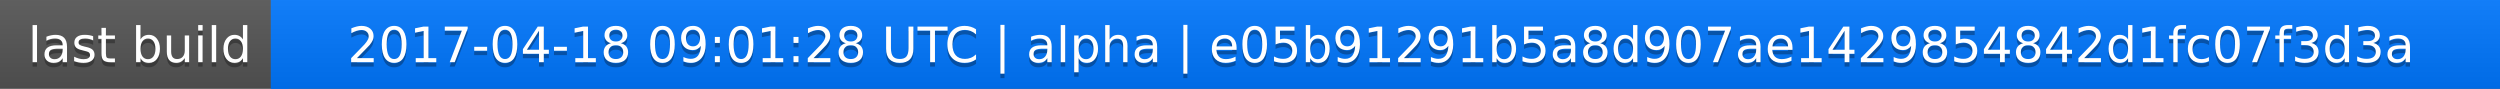
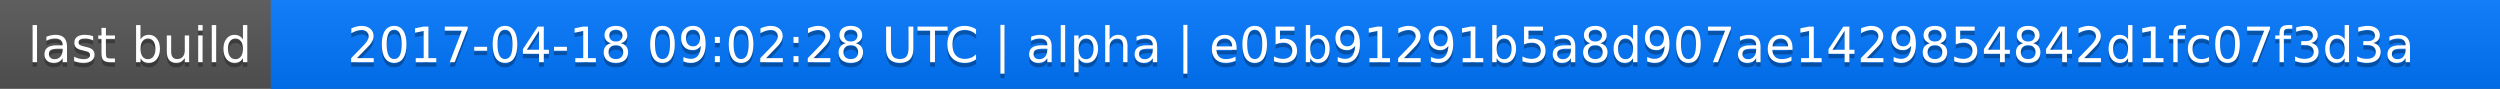
<svg xmlns="http://www.w3.org/2000/svg" width="563" height="20">
  <linearGradient id="a" x2="0" y2="100%">
    <stop offset="0" stop-color="#bbb" stop-opacity=".1" />
    <stop offset="1" stop-opacity=".1" />
  </linearGradient>
  <rect rx="0" width="563" height="20" fill="#555" />
  <rect rx="0" x="61" width="502" height="20" fill="#07f" />
  <path fill="#07f" d="M61 0h4v20h-4z" />
  <rect rx="0" width="563" height="20" fill="url(#a)" />
  <g fill="#fff" text-anchor="middle" font-family="DejaVu Sans,Verdana,Geneva,sans-serif" font-size="11">
    <text x="31.5" y="15" fill="#010101" fill-opacity=".3">last build</text>
    <text x="31.5" y="14">last build</text>
-     <text x="311" y="15" fill="#010101" fill-opacity=".3">2017-04-18 09:01:28 UTC | alpha | e05b91291b5a8d907ae1429854842d1fc07f3d3a</text>
-     <text x="311" y="14">2017-04-18 09:01:28 UTC | alpha | e05b91291b5a8d907ae1429854842d1fc07f3d3a</text>
+     <text x="311" y="15" fill="#010101" fill-opacity=".3">2017-04-18 09:02:28 UTC | alpha | e05b91291b5a8d907ae1429854842d1fc07f3d3a</text>
+     <text x="311" y="14">2017-04-18 09:02:28 UTC | alpha | e05b91291b5a8d907ae1429854842d1fc07f3d3a</text>
  </g>
</svg>
